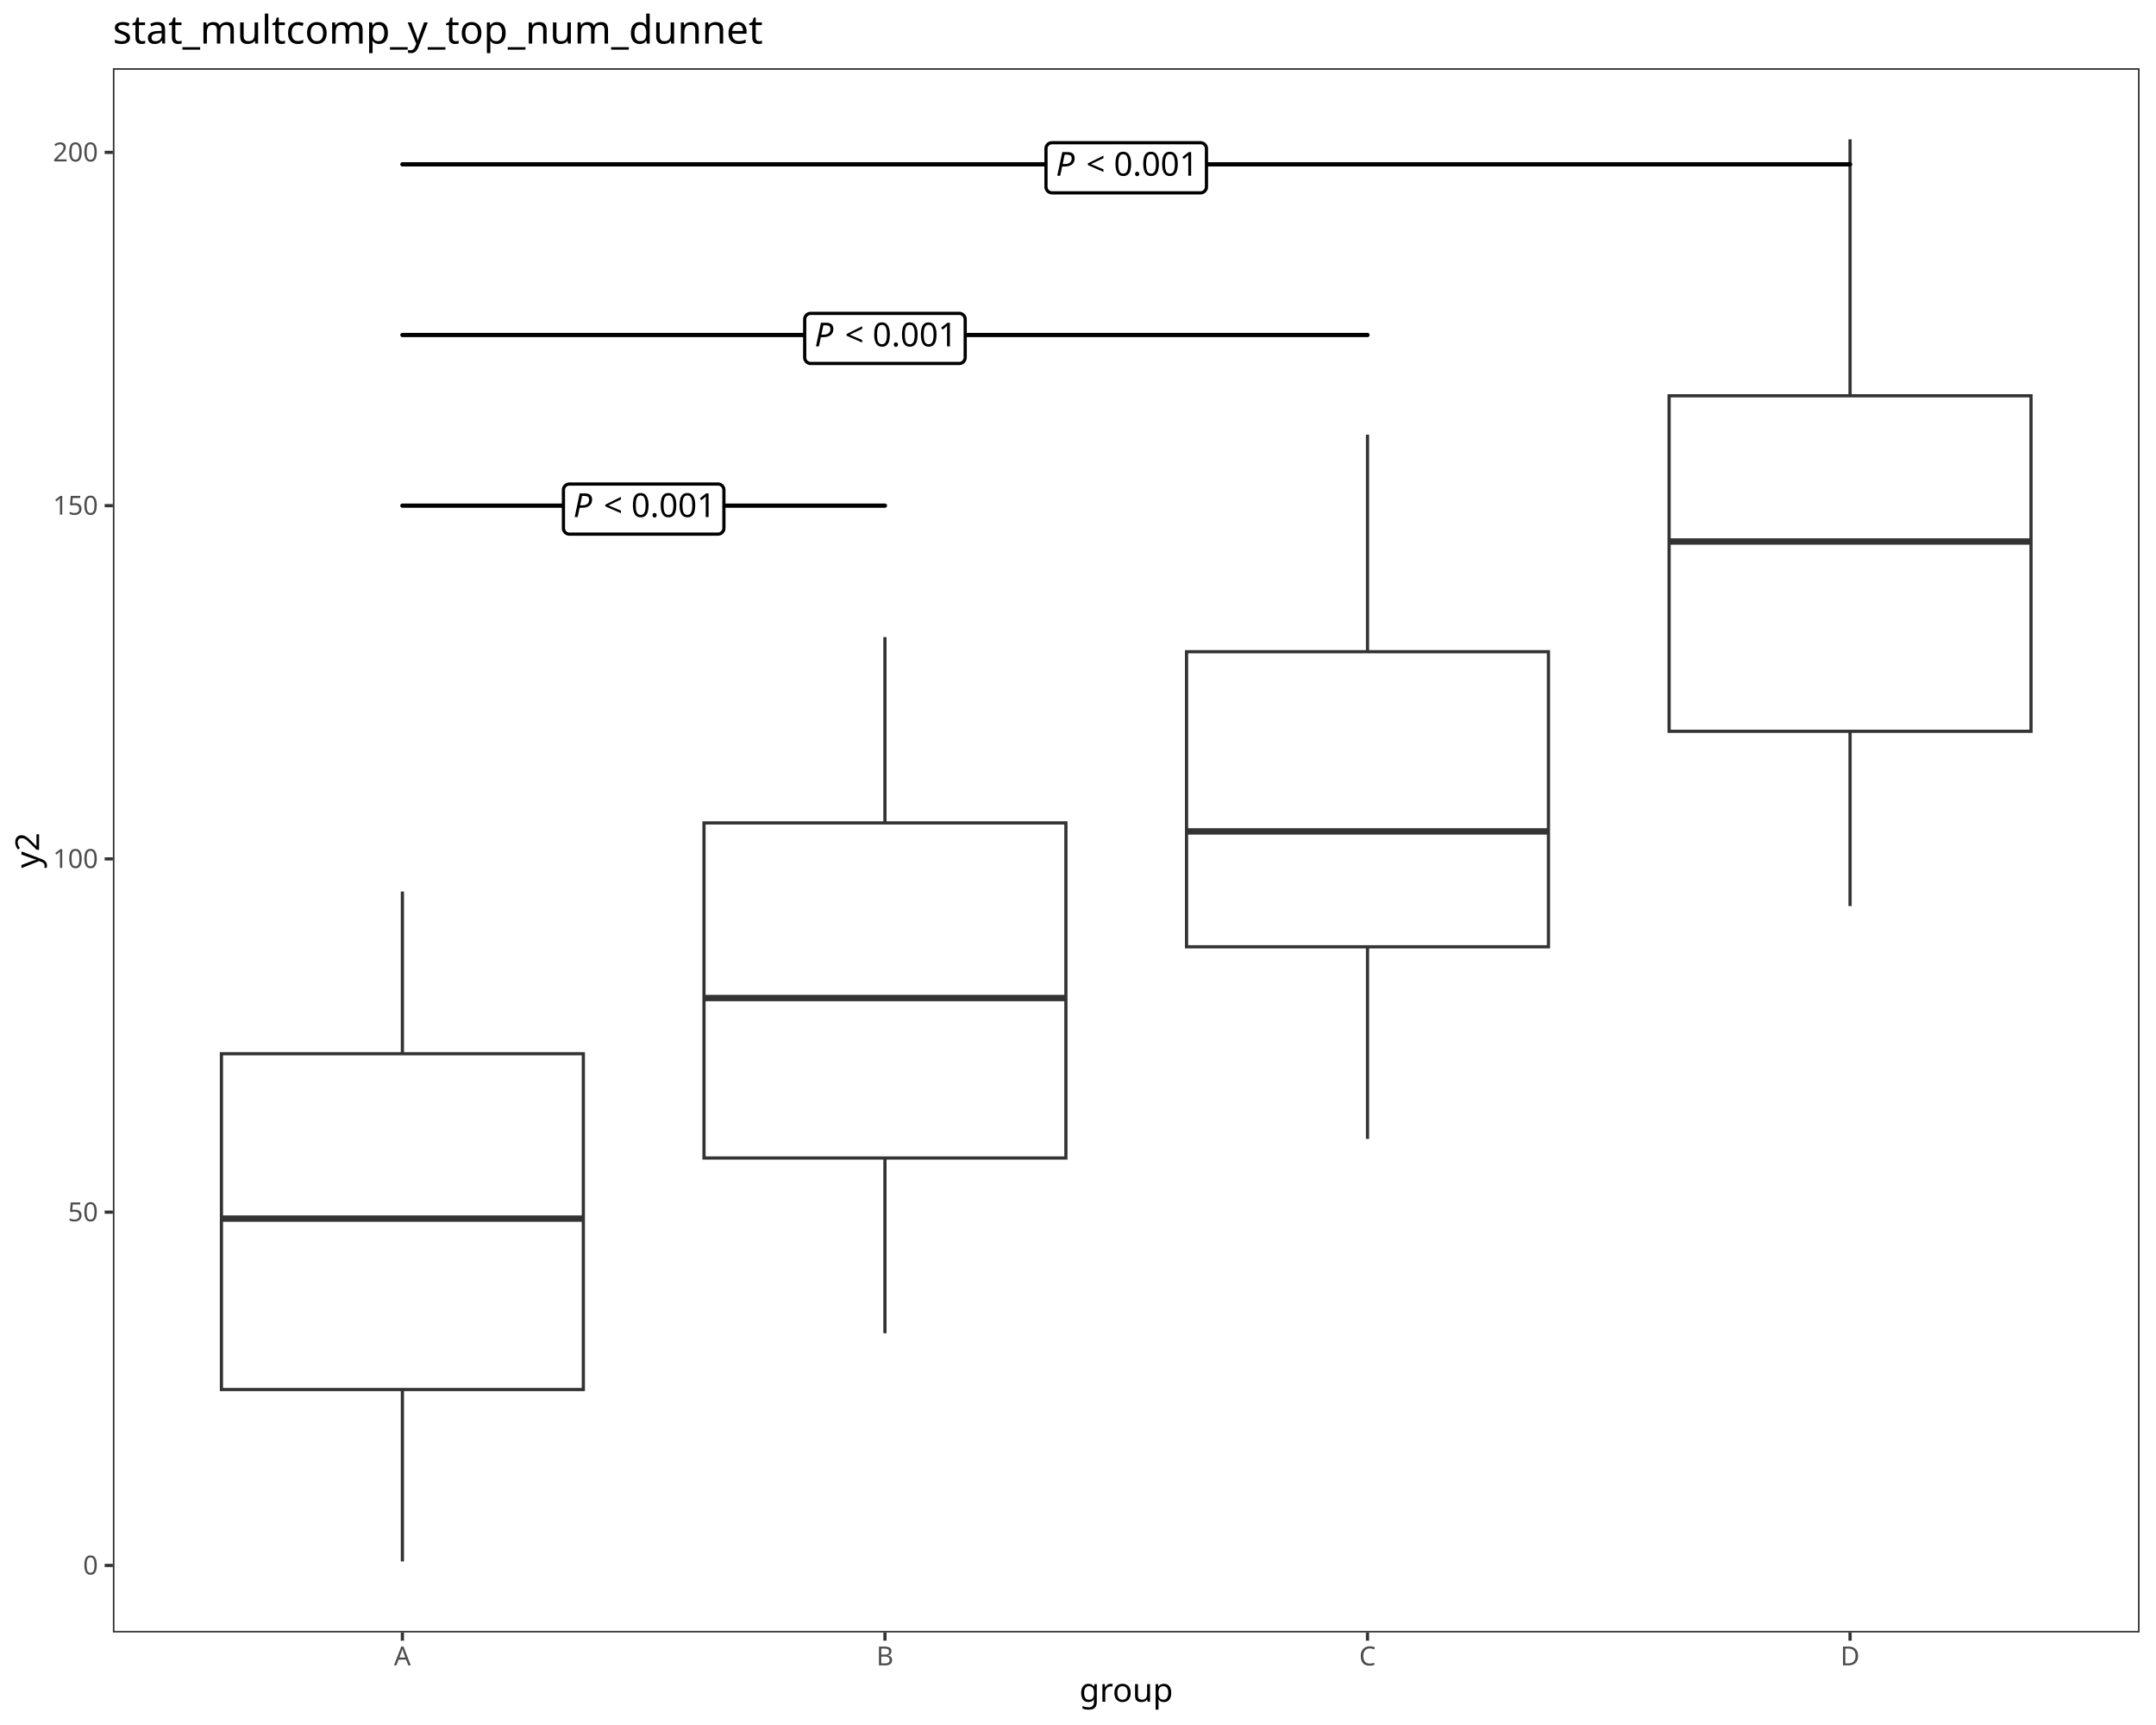
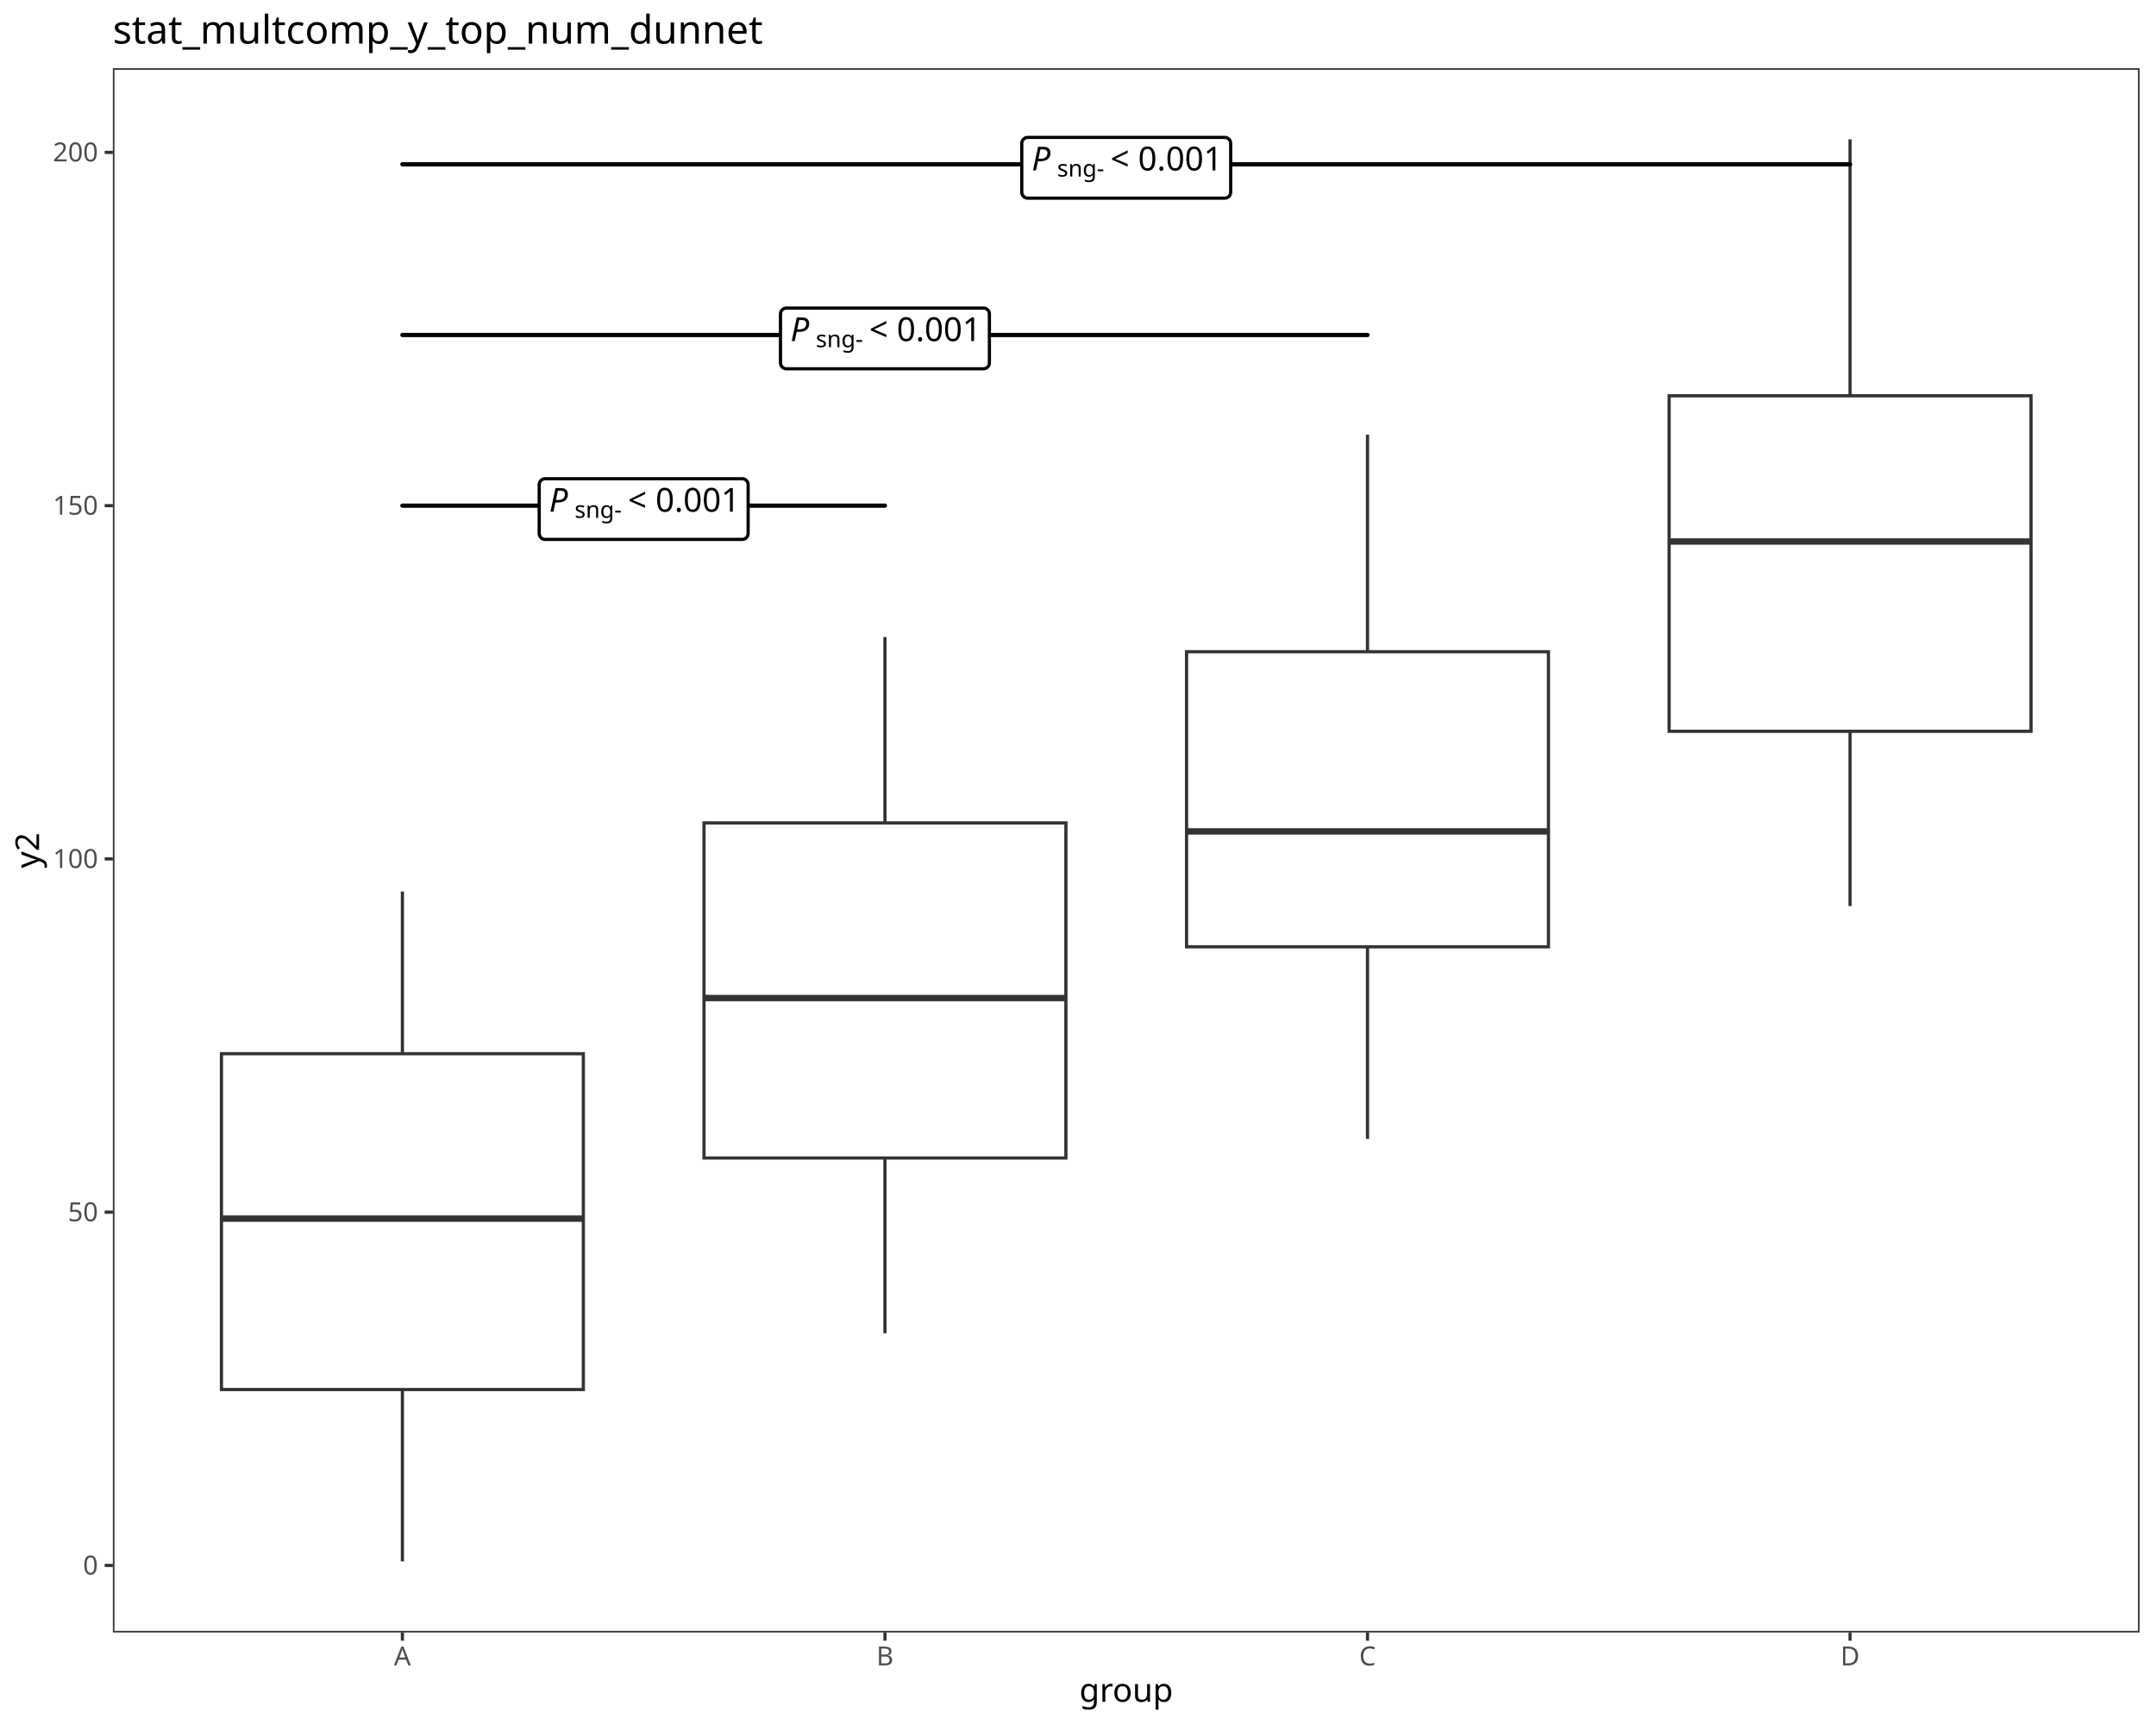
<svg xmlns="http://www.w3.org/2000/svg" class="svglite" data-engine-version="2.0" width="720.00pt" height="576.00pt" viewBox="0 0 720.00 576.00">
  <defs>
    <style type="text/css">
    .svglite line, .svglite polyline, .svglite polygon, .svglite path, .svglite rect, .svglite circle {
      fill: none;
      stroke: #000000;
      stroke-linecap: round;
      stroke-linejoin: round;
      stroke-miterlimit: 10.00;
    }
  </style>
  </defs>
  <rect width="100%" height="100%" style="stroke: none; fill: #FFFFFF;" />
  <defs>
    <clipPath id="cpMC4wMHw3MjAuMDB8MC4wMHw1NzYuMDA=">
      <rect x="0.00" y="0.00" width="720.00" height="576.00" />
    </clipPath>
  </defs>
  <g clip-path="url(#cpMC4wMHw3MjAuMDB8MC4wMHw1NzYuMDA=)">
    <rect x="0.00" y="0.00" width="720.00" height="576.00" style="stroke-width: 1.07; stroke: #FFFFFF; fill: #FFFFFF;" />
  </g>
  <defs>
    <clipPath id="cpMzcuNjl8NzE0LjUyfDIyLjc4fDU0NS4xMQ==">
      <rect x="37.69" y="22.78" width="676.83" height="522.33" />
    </clipPath>
  </defs>
  <g clip-path="url(#cpMzcuNjl8NzE0LjUyfDIyLjc4fDU0NS4xMQ==)">
    <rect x="37.69" y="22.78" width="676.83" height="522.33" style="stroke-width: 1.07; stroke: none; fill: #FFFFFF;" />
    <line x1="134.38" y1="351.85" x2="134.38" y2="297.70" style="stroke-width: 1.07; stroke: #333333; stroke-linecap: butt;" />
    <line x1="134.38" y1="463.98" x2="134.38" y2="521.37" style="stroke-width: 1.07; stroke: #333333; stroke-linecap: butt;" />
    <polygon points="73.95,351.85 73.95,463.98 194.81,463.98 194.81,351.85 73.95,351.85 " style="stroke-width: 1.07; stroke: #333333; stroke-linecap: butt; stroke-linejoin: miter; fill: #FFFFFF;" />
    <line x1="73.95" y1="406.91" x2="194.81" y2="406.91" style="stroke-width: 2.13; stroke: #333333; stroke-linecap: butt; stroke-linejoin: miter;" />
    <line x1="295.53" y1="274.78" x2="295.53" y2="212.74" style="stroke-width: 1.07; stroke: #333333; stroke-linecap: butt;" />
    <line x1="295.53" y1="386.67" x2="295.53" y2="445.19" style="stroke-width: 1.07; stroke: #333333; stroke-linecap: butt;" />
    <polygon points="235.10,274.78 235.10,386.67 355.96,386.67 355.96,274.78 235.10,274.78 " style="stroke-width: 1.07; stroke: #333333; stroke-linecap: butt; stroke-linejoin: miter; fill: #FFFFFF;" />
    <line x1="235.10" y1="333.26" x2="355.96" y2="333.26" style="stroke-width: 2.13; stroke: #333333; stroke-linecap: butt; stroke-linejoin: miter;" />
    <line x1="456.68" y1="217.62" x2="456.68" y2="145.14" style="stroke-width: 1.07; stroke: #333333; stroke-linecap: butt;" />
    <line x1="456.68" y1="316.15" x2="456.68" y2="380.29" style="stroke-width: 1.07; stroke: #333333; stroke-linecap: butt;" />
    <polygon points="396.25,217.62 396.25,316.15 517.11,316.15 517.11,217.62 396.25,217.62 " style="stroke-width: 1.07; stroke: #333333; stroke-linecap: butt; stroke-linejoin: miter; fill: #FFFFFF;" />
    <line x1="396.25" y1="277.62" x2="517.11" y2="277.62" style="stroke-width: 2.13; stroke: #333333; stroke-linecap: butt; stroke-linejoin: miter;" />
    <line x1="617.83" y1="132.16" x2="617.83" y2="46.53" style="stroke-width: 1.07; stroke: #333333; stroke-linecap: butt;" />
    <line x1="617.83" y1="244.19" x2="617.83" y2="302.55" style="stroke-width: 1.07; stroke: #333333; stroke-linecap: butt;" />
    <polygon points="557.40,132.16 557.40,244.19 678.26,244.19 678.26,132.16 557.40,132.16 " style="stroke-width: 1.07; stroke: #333333; stroke-linecap: butt; stroke-linejoin: miter; fill: #FFFFFF;" />
    <line x1="557.40" y1="180.82" x2="678.26" y2="180.82" style="stroke-width: 2.13; stroke: #333333; stroke-linecap: butt; stroke-linejoin: miter;" />
    <line x1="134.38" y1="168.84" x2="295.53" y2="168.84" style="stroke-width: 1.42;" />
-     <polygon points="190.14,178.35 239.76,178.35 239.68,178.35 240.00,178.33 240.32,178.27 240.62,178.16 240.89,178.00 241.14,177.79 241.35,177.56 241.52,177.29 241.65,176.99 241.72,176.68 241.75,176.36 241.75,176.36 241.75,163.60 241.75,163.60 241.72,163.29 241.65,162.97 241.52,162.68 241.35,162.41 241.14,162.17 240.89,161.97 240.62,161.81 240.32,161.70 240.00,161.63 239.76,161.62 190.14,161.62 190.38,161.63 190.06,161.62 189.75,161.66 189.44,161.75 189.15,161.88 188.89,162.06 188.66,162.29 188.46,162.54 188.32,162.83 188.21,163.13 188.16,163.44 188.16,163.60 188.16,176.36 188.16,176.20 188.16,176.52 188.21,176.84 188.32,177.14 188.46,177.42 188.66,177.68 188.89,177.90 189.15,178.08 189.44,178.22 189.75,178.31 190.06,178.35 " style="stroke-width: 1.07; fill: #FFFFFF;" />
-     <text x="191.47" y="172.64" style="font-size: 11.04px; font-style: italic; font-family: sans;" textLength="7.37px" lengthAdjust="spacingAndGlyphs">P</text>
-     <text x="198.83" y="172.64" style="font-size: 11.04px; font-family: sans;" textLength="2.76px" lengthAdjust="spacingAndGlyphs"> </text>
-     <text x="201.60" y="172.64" style="font-size: 11.04px; font-family: sans;" textLength="6.45px" lengthAdjust="spacingAndGlyphs">&lt;</text>
-     <text x="208.05" y="172.64" style="font-size: 11.04px; font-family: sans;" textLength="2.76px" lengthAdjust="spacingAndGlyphs"> </text>
-     <text x="210.81" y="172.64" style="font-size: 11.04px; font-family: sans;" textLength="27.63px" lengthAdjust="spacingAndGlyphs">0.001</text>
+     <polygon points="182.06,180.12 247.85,180.12 247.77,180.12 248.09,180.10 248.40,180.04 248.70,179.93 248.98,179.77 249.23,179.57 249.44,179.33 249.61,179.06 249.74,178.76 249.81,178.45 249.84,178.13 249.84,178.13 249.84,161.83 249.84,161.83 249.81,161.52 249.74,161.20 249.61,160.91 249.44,160.64 249.23,160.40 248.98,160.20 248.70,160.04 248.40,159.93 248.09,159.86 247.85,159.85 182.06,159.85 182.30,159.86 181.98,159.85 181.66,159.89 181.35,159.98 181.06,160.11 180.80,160.29 180.57,160.52 180.38,160.77 180.23,161.05 180.13,161.36 180.08,161.67 180.07,161.83 180.07,178.13 180.08,177.97 180.08,178.29 180.13,178.61 180.23,178.91 180.38,179.19 180.57,179.45 180.80,179.67 181.06,179.85 181.35,179.99 181.66,180.08 181.98,180.12 " style="stroke-width: 1.07; fill: #FFFFFF;" />
+     <text x="183.38" y="170.87" style="font-size: 11.04px; font-style: italic; font-family: sans;" textLength="7.37px" lengthAdjust="spacingAndGlyphs">P</text>
+     <text x="191.89" y="172.91" style="font-size: 7.73px; font-family: sans;" textLength="15.04px" lengthAdjust="spacingAndGlyphs">sng-</text>
+     <text x="206.92" y="170.87" style="font-size: 11.04px; font-family: sans;" textLength="2.76px" lengthAdjust="spacingAndGlyphs"> </text>
+     <text x="209.69" y="170.87" style="font-size: 11.04px; font-family: sans;" textLength="6.45px" lengthAdjust="spacingAndGlyphs">&lt;</text>
+     <text x="216.14" y="170.87" style="font-size: 11.04px; font-family: sans;" textLength="2.76px" lengthAdjust="spacingAndGlyphs"> </text>
+     <text x="218.90" y="170.87" style="font-size: 11.04px; font-family: sans;" textLength="27.63px" lengthAdjust="spacingAndGlyphs">0.001</text>
    <line x1="134.38" y1="111.86" x2="456.68" y2="111.86" style="stroke-width: 1.42;" />
-     <polygon points="270.72,121.37 320.34,121.37 320.26,121.37 320.58,121.35 320.89,121.29 321.19,121.18 321.47,121.02 321.72,120.81 321.93,120.57 322.10,120.30 322.22,120.01 322.30,119.70 322.33,119.38 322.33,119.38 322.33,106.62 322.33,106.62 322.30,106.30 322.22,105.99 322.10,105.70 321.93,105.43 321.72,105.19 321.47,104.99 321.19,104.83 320.89,104.71 320.58,104.65 320.34,104.64 270.72,104.64 270.96,104.65 270.64,104.64 270.32,104.68 270.01,104.76 269.73,104.90 269.46,105.08 269.23,105.31 269.04,105.56 268.89,105.84 268.79,106.15 268.74,106.46 268.73,106.62 268.73,119.38 268.74,119.22 268.74,119.54 268.79,119.86 268.89,120.16 269.04,120.44 269.23,120.70 269.46,120.92 269.73,121.10 270.01,121.24 270.32,121.33 270.64,121.37 " style="stroke-width: 1.07; fill: #FFFFFF;" />
-     <text x="272.04" y="115.66" style="font-size: 11.04px; font-style: italic; font-family: sans;" textLength="7.37px" lengthAdjust="spacingAndGlyphs">P</text>
-     <text x="279.41" y="115.66" style="font-size: 11.04px; font-family: sans;" textLength="2.76px" lengthAdjust="spacingAndGlyphs"> </text>
-     <text x="282.17" y="115.66" style="font-size: 11.04px; font-family: sans;" textLength="6.45px" lengthAdjust="spacingAndGlyphs">&lt;</text>
-     <text x="288.62" y="115.66" style="font-size: 11.04px; font-family: sans;" textLength="2.76px" lengthAdjust="spacingAndGlyphs"> </text>
-     <text x="291.39" y="115.66" style="font-size: 11.04px; font-family: sans;" textLength="27.63px" lengthAdjust="spacingAndGlyphs">0.001</text>
+     <polygon points="262.63,123.14 328.43,123.14 328.35,123.14 328.67,123.12 328.98,123.06 329.28,122.95 329.56,122.79 329.80,122.58 330.02,122.34 330.19,122.07 330.31,121.78 330.39,121.47 330.41,121.15 330.41,121.15 330.41,104.85 330.41,104.85 330.39,104.53 330.31,104.22 330.19,103.93 330.02,103.66 329.80,103.42 329.56,103.22 329.28,103.06 328.98,102.94 328.67,102.88 328.43,102.87 262.63,102.87 262.87,102.88 262.55,102.87 262.23,102.91 261.93,102.99 261.64,103.13 261.37,103.31 261.14,103.53 260.95,103.79 260.80,104.07 260.70,104.38 260.65,104.69 260.64,104.85 260.64,121.15 260.65,120.99 260.65,121.31 260.70,121.63 260.80,121.93 260.95,122.21 261.14,122.47 261.37,122.69 261.64,122.87 261.93,123.01 262.23,123.10 262.55,123.14 " style="stroke-width: 1.07; fill: #FFFFFF;" />
+     <text x="263.96" y="113.89" style="font-size: 11.04px; font-style: italic; font-family: sans;" textLength="7.37px" lengthAdjust="spacingAndGlyphs">P</text>
+     <text x="272.46" y="115.93" style="font-size: 7.73px; font-family: sans;" textLength="15.04px" lengthAdjust="spacingAndGlyphs">sng-</text>
+     <text x="287.50" y="113.89" style="font-size: 11.04px; font-family: sans;" textLength="2.76px" lengthAdjust="spacingAndGlyphs"> </text>
+     <text x="290.26" y="113.89" style="font-size: 11.04px; font-family: sans;" textLength="6.45px" lengthAdjust="spacingAndGlyphs">&lt;</text>
+     <text x="296.71" y="113.89" style="font-size: 11.04px; font-family: sans;" textLength="2.76px" lengthAdjust="spacingAndGlyphs"> </text>
+     <text x="299.47" y="113.89" style="font-size: 11.04px; font-family: sans;" textLength="27.63px" lengthAdjust="spacingAndGlyphs">0.001</text>
    <line x1="134.38" y1="54.87" x2="617.83" y2="54.87" style="stroke-width: 1.42;" />
-     <polygon points="351.29,64.39 400.91,64.39 400.83,64.38 401.15,64.37 401.47,64.31 401.77,64.19 402.04,64.03 402.29,63.83 402.50,63.59 402.67,63.32 402.80,63.03 402.88,62.72 402.90,62.40 402.90,62.40 402.90,49.64 402.90,49.64 402.88,49.32 402.80,49.01 402.67,48.72 402.50,48.45 402.29,48.21 402.04,48.01 401.77,47.85 401.47,47.73 401.15,47.67 400.91,47.65 351.29,47.65 351.53,47.67 351.21,47.66 350.90,47.69 350.59,47.78 350.30,47.92 350.04,48.10 349.81,48.32 349.62,48.58 349.47,48.86 349.37,49.17 349.31,49.48 349.31,49.64 349.31,62.40 349.31,62.24 349.31,62.56 349.37,62.87 349.47,63.18 349.62,63.46 349.81,63.72 350.04,63.94 350.30,64.12 350.59,64.26 350.90,64.35 351.21,64.38 " style="stroke-width: 1.07; fill: #FFFFFF;" />
-     <text x="352.62" y="58.68" style="font-size: 11.04px; font-style: italic; font-family: sans;" textLength="7.37px" lengthAdjust="spacingAndGlyphs">P</text>
-     <text x="359.99" y="58.68" style="font-size: 11.04px; font-family: sans;" textLength="2.76px" lengthAdjust="spacingAndGlyphs"> </text>
-     <text x="362.75" y="58.68" style="font-size: 11.04px; font-family: sans;" textLength="6.45px" lengthAdjust="spacingAndGlyphs">&lt;</text>
-     <text x="369.20" y="58.68" style="font-size: 11.04px; font-family: sans;" textLength="2.76px" lengthAdjust="spacingAndGlyphs"> </text>
-     <text x="371.96" y="58.68" style="font-size: 11.04px; font-family: sans;" textLength="27.63px" lengthAdjust="spacingAndGlyphs">0.001</text>
+     <polygon points="343.21,66.16 409.00,66.16 408.92,66.15 409.24,66.14 409.55,66.08 409.85,65.96 410.13,65.80 410.38,65.60 410.59,65.36 410.76,65.09 410.89,64.80 410.96,64.49 410.99,64.17 410.99,64.17 410.99,47.87 410.99,47.87 410.96,47.55 410.89,47.24 410.76,46.95 410.59,46.68 410.38,46.44 410.13,46.24 409.85,46.08 409.55,45.96 409.24,45.90 409.00,45.88 343.21,45.88 343.45,45.90 343.13,45.89 342.81,45.92 342.50,46.01 342.21,46.15 341.95,46.33 341.72,46.55 341.53,46.81 341.38,47.09 341.28,47.40 341.23,47.71 341.22,47.87 341.22,64.17 341.23,64.01 341.23,64.33 341.28,64.64 341.38,64.95 341.53,65.23 341.72,65.49 341.95,65.71 342.21,65.89 342.50,66.03 342.81,66.12 343.13,66.15 " style="stroke-width: 1.07; fill: #FFFFFF;" />
+     <text x="344.53" y="56.91" style="font-size: 11.04px; font-style: italic; font-family: sans;" textLength="7.37px" lengthAdjust="spacingAndGlyphs">P</text>
+     <text x="353.04" y="58.95" style="font-size: 7.73px; font-family: sans;" textLength="15.04px" lengthAdjust="spacingAndGlyphs">sng-</text>
+     <text x="368.07" y="56.91" style="font-size: 11.04px; font-family: sans;" textLength="2.76px" lengthAdjust="spacingAndGlyphs"> </text>
+     <text x="370.84" y="56.91" style="font-size: 11.04px; font-family: sans;" textLength="6.45px" lengthAdjust="spacingAndGlyphs">&lt;</text>
+     <text x="377.29" y="56.91" style="font-size: 11.04px; font-family: sans;" textLength="2.76px" lengthAdjust="spacingAndGlyphs"> </text>
+     <text x="380.05" y="56.91" style="font-size: 11.04px; font-family: sans;" textLength="27.63px" lengthAdjust="spacingAndGlyphs">0.001</text>
    <rect x="37.69" y="22.78" width="676.83" height="522.33" style="stroke-width: 1.07; stroke: #333333;" />
  </g>
  <g clip-path="url(#cpMC4wMHw3MjAuMDB8MC4wMHw1NzYuMDA=)">
    <text x="32.76" y="525.75" text-anchor="end" style="font-size: 8.80px; fill: #4D4D4D; font-family: sans;" textLength="4.89px" lengthAdjust="spacingAndGlyphs">0</text>
    <text x="32.76" y="407.79" text-anchor="end" style="font-size: 8.80px; fill: #4D4D4D; font-family: sans;" textLength="9.79px" lengthAdjust="spacingAndGlyphs">50</text>
    <text x="32.76" y="289.83" text-anchor="end" style="font-size: 8.80px; fill: #4D4D4D; font-family: sans;" textLength="14.68px" lengthAdjust="spacingAndGlyphs">100</text>
    <text x="32.76" y="171.87" text-anchor="end" style="font-size: 8.80px; fill: #4D4D4D; font-family: sans;" textLength="14.68px" lengthAdjust="spacingAndGlyphs">150</text>
    <text x="32.76" y="53.90" text-anchor="end" style="font-size: 8.80px; fill: #4D4D4D; font-family: sans;" textLength="14.68px" lengthAdjust="spacingAndGlyphs">200</text>
    <polyline points="34.95,522.72 37.69,522.72 " style="stroke-width: 1.07; stroke: #333333; stroke-linecap: butt;" />
    <polyline points="34.95,404.76 37.69,404.76 " style="stroke-width: 1.07; stroke: #333333; stroke-linecap: butt;" />
    <polyline points="34.95,286.80 37.69,286.80 " style="stroke-width: 1.07; stroke: #333333; stroke-linecap: butt;" />
    <polyline points="34.95,168.84 37.69,168.84 " style="stroke-width: 1.07; stroke: #333333; stroke-linecap: butt;" />
    <polyline points="34.95,50.88 37.69,50.88 " style="stroke-width: 1.07; stroke: #333333; stroke-linecap: butt;" />
    <polyline points="134.38,547.85 134.38,545.11 " style="stroke-width: 1.07; stroke: #333333; stroke-linecap: butt;" />
    <polyline points="295.53,547.85 295.53,545.11 " style="stroke-width: 1.07; stroke: #333333; stroke-linecap: butt;" />
    <polyline points="456.68,547.85 456.68,545.11 " style="stroke-width: 1.07; stroke: #333333; stroke-linecap: butt;" />
    <polyline points="617.83,547.85 617.83,545.11 " style="stroke-width: 1.07; stroke: #333333; stroke-linecap: butt;" />
    <text x="134.38" y="556.10" text-anchor="middle" style="font-size: 8.80px; fill: #4D4D4D; font-family: sans;" textLength="5.87px" lengthAdjust="spacingAndGlyphs">A</text>
    <text x="295.53" y="556.10" text-anchor="middle" style="font-size: 8.80px; fill: #4D4D4D; font-family: sans;" textLength="5.87px" lengthAdjust="spacingAndGlyphs">B</text>
    <text x="456.68" y="556.10" text-anchor="middle" style="font-size: 8.80px; fill: #4D4D4D; font-family: sans;" textLength="6.36px" lengthAdjust="spacingAndGlyphs">C</text>
    <text x="617.83" y="556.10" text-anchor="middle" style="font-size: 8.80px; fill: #4D4D4D; font-family: sans;" textLength="6.36px" lengthAdjust="spacingAndGlyphs">D</text>
    <text x="376.10" y="568.24" text-anchor="middle" style="font-size: 11.00px; font-family: sans;" textLength="28.14px" lengthAdjust="spacingAndGlyphs">group</text>
    <text transform="translate(13.05,283.95) rotate(-90)" text-anchor="middle" style="font-size: 11.00px; font-family: sans;" textLength="11.62px" lengthAdjust="spacingAndGlyphs">y2</text>
    <text x="37.69" y="14.56" style="font-size: 13.20px; font-family: sans;" textLength="206.24px" lengthAdjust="spacingAndGlyphs">stat_multcomp_y_top_num_dunnet</text>
  </g>
</svg>
